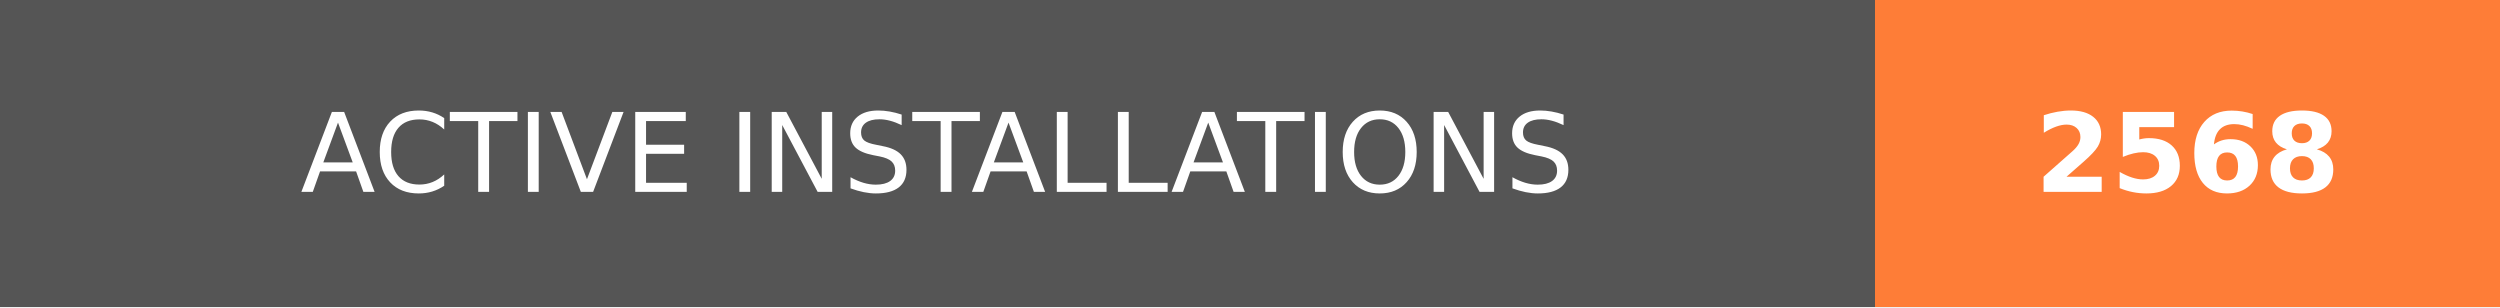
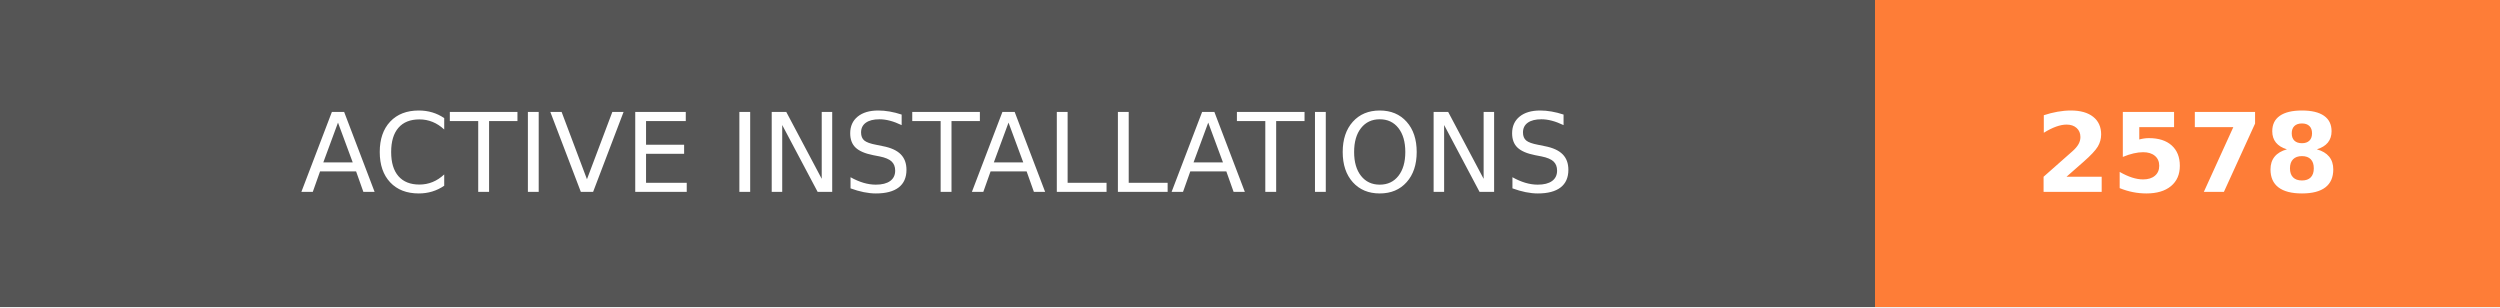
- <svg xmlns="http://www.w3.org/2000/svg" width="228" height="28" role="img" aria-label="ACTIVE INSTALLATIONS: 2568">
+ <svg xmlns="http://www.w3.org/2000/svg" width="228" height="28" role="img" aria-label="ACTIVE INSTALLATIONS: 2578">
  <g shape-rendering="crispEdges">
    <rect width="171" height="28" fill="#555" />
    <rect x="171" width="57" height="28" fill="#fe7d37" />
  </g>
  <g fill="#fff" text-anchor="middle" font-family="Verdana,Geneva,DejaVu Sans,sans-serif" text-rendering="geometricPrecision" font-size="100">
    <text transform="scale(.1)" x="855" y="175" textLength="1470" fill="#fff">ACTIVE INSTALLATIONS</text>
-     <text transform="scale(.1)" x="1995" y="175" textLength="330" fill="#fff" font-weight="bold">2568</text>
+     <text transform="scale(.1)" x="1995" y="175" textLength="330" fill="#fff" font-weight="bold">2578</text>
  </g>
</svg>
